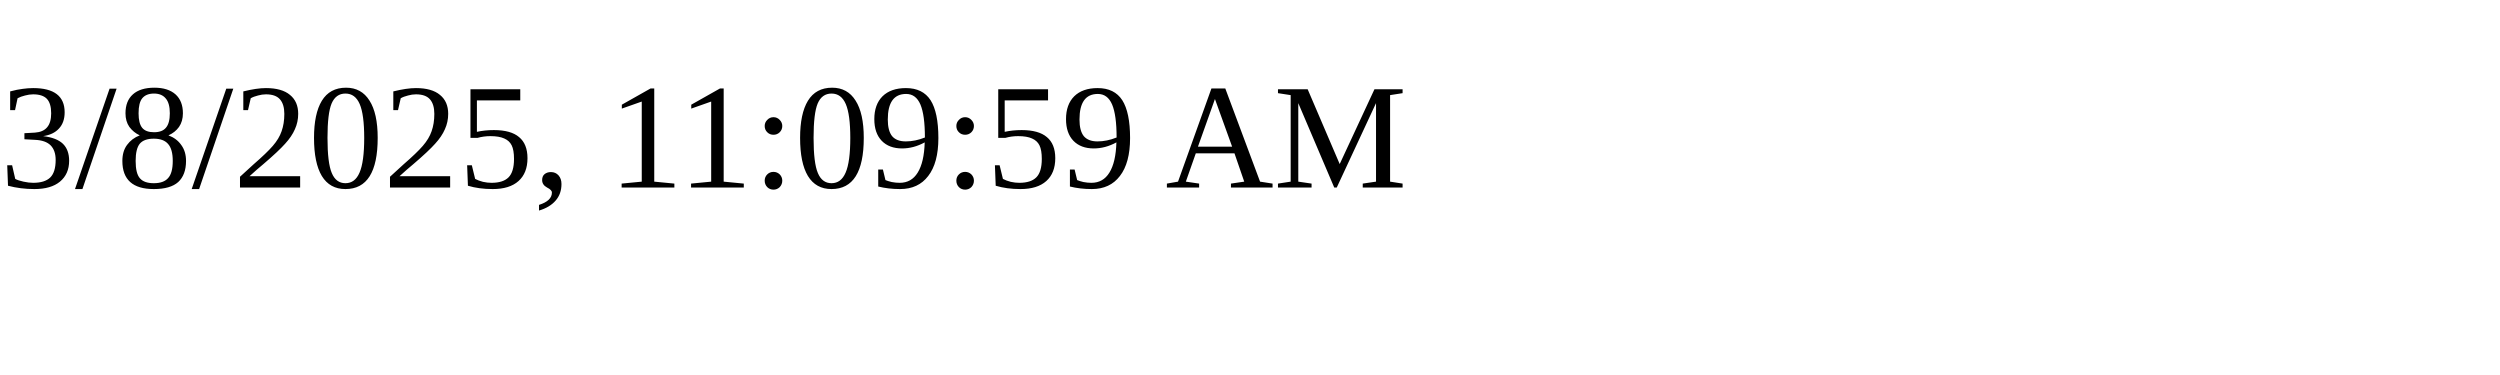
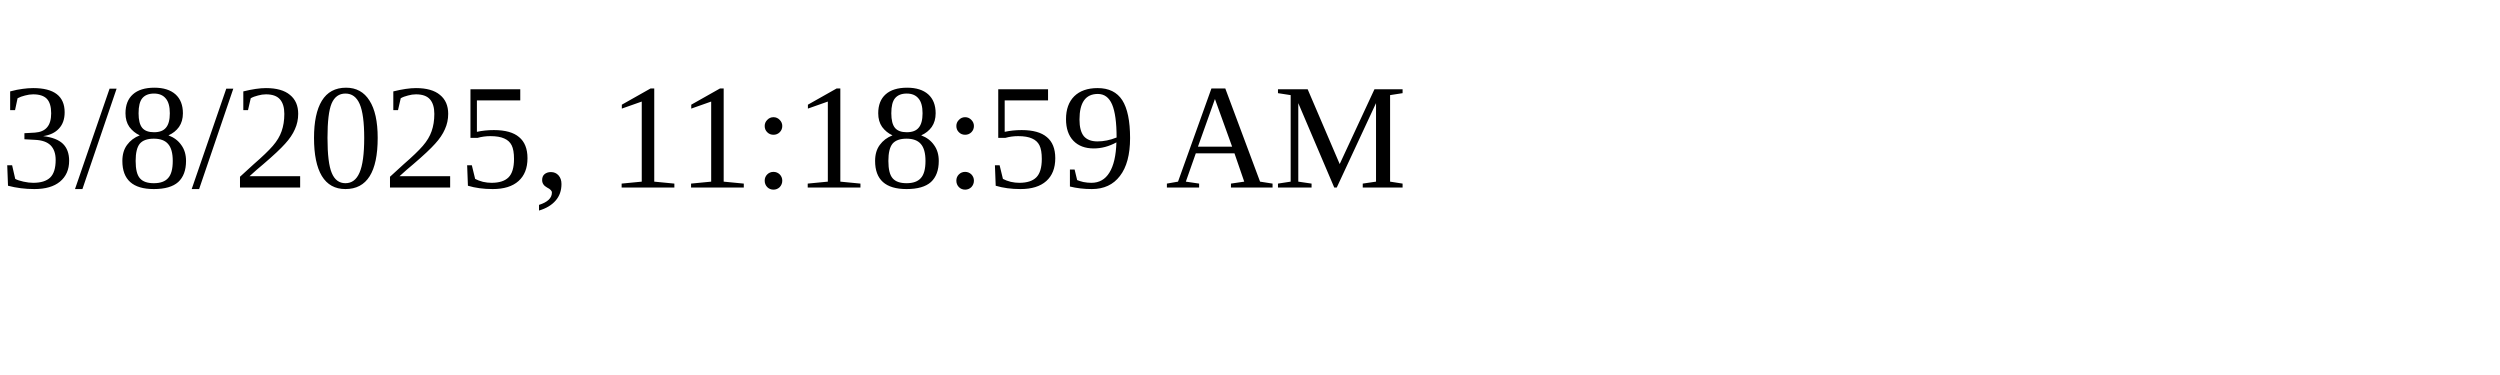
<svg xmlns="http://www.w3.org/2000/svg" height="30" width="200">
-   <text x="0" y="15">3/8/2025, 11:09:59 AM</text>
+   <text x="0" y="15">3/8/2025, 11:18:59 AM</text>
</svg>
